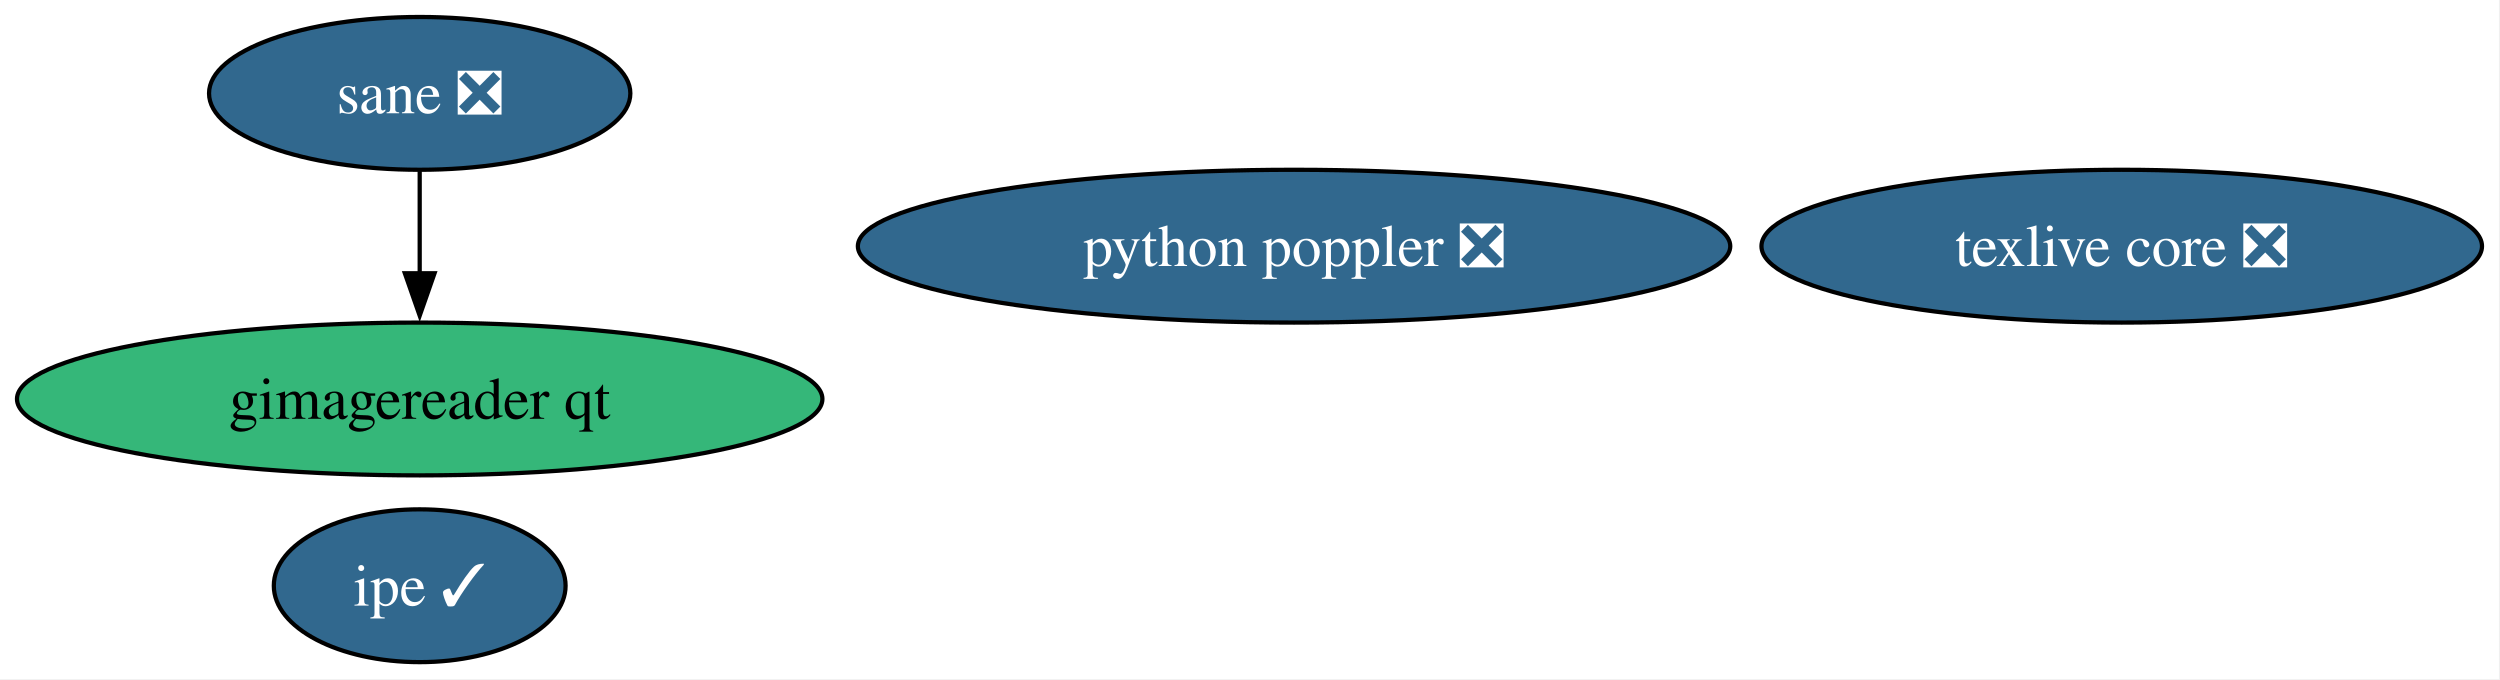
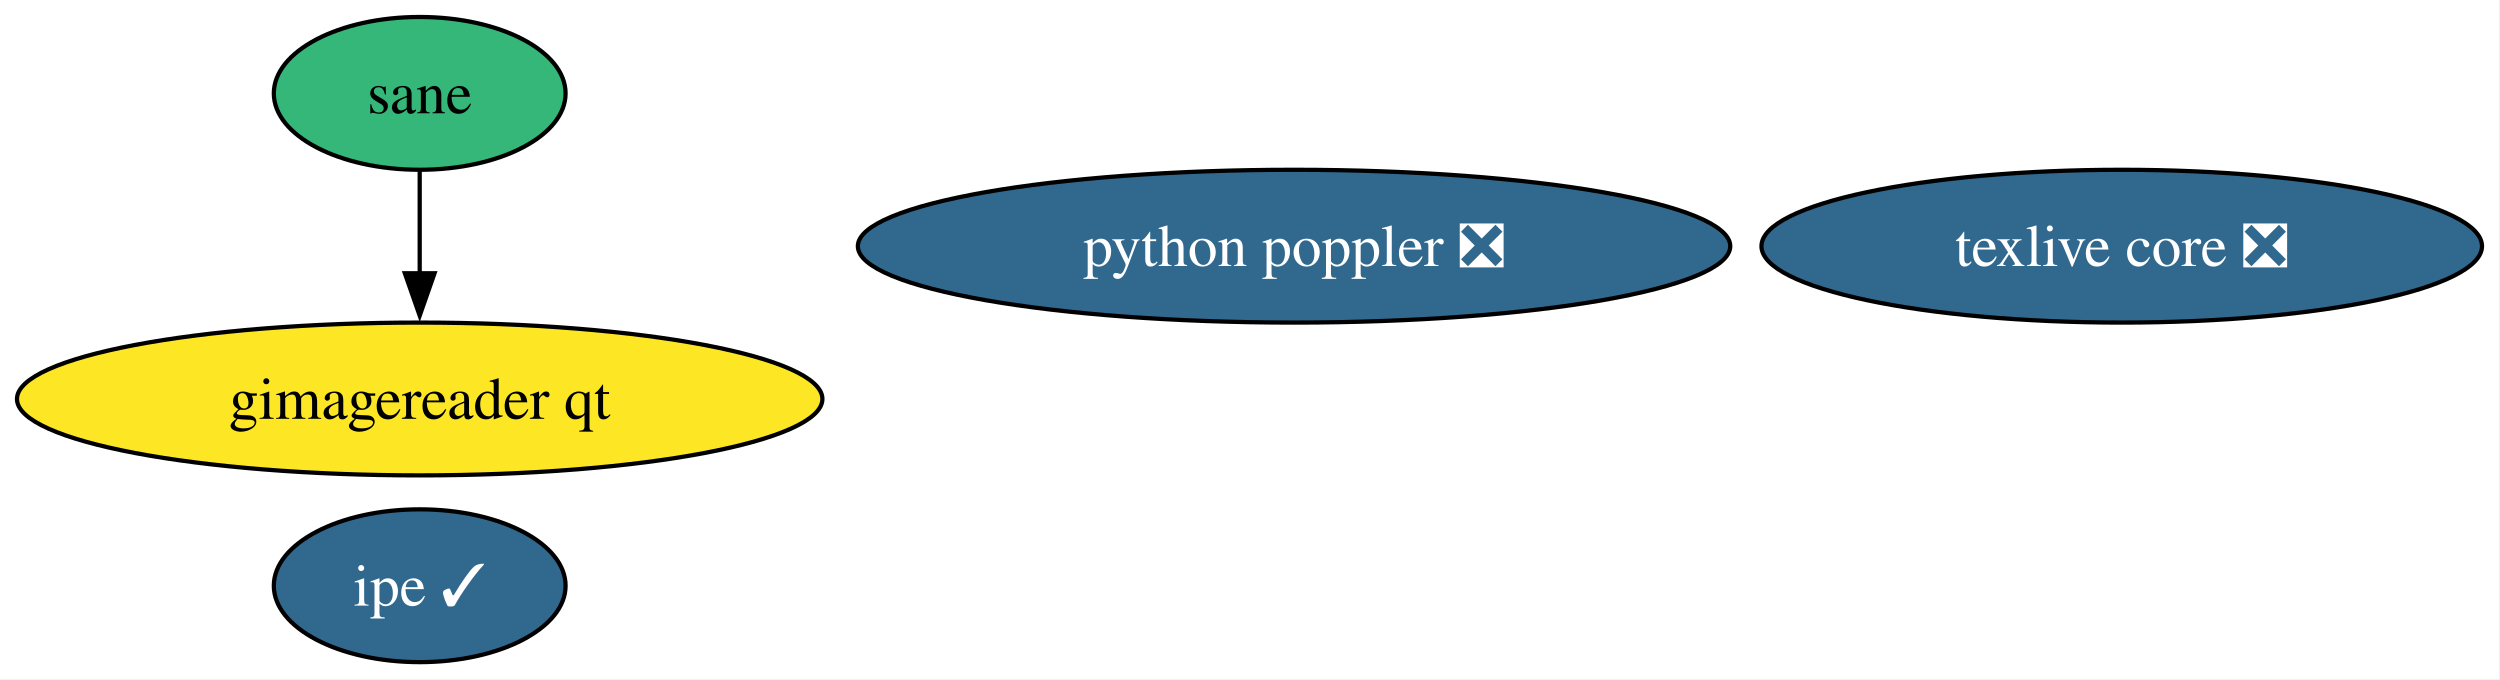
<svg xmlns="http://www.w3.org/2000/svg" xmlns:xlink="http://www.w3.org/1999/xlink" width="589pt" height="160pt" viewBox="0.00 0.00 589.00 160.00">
  <g id="graph0" class="graph" transform="scale(1 1) rotate(0) translate(4 156)">
    <polygon fill="white" stroke="none" points="-4,4 -4,-156 584.75,-156 584.75,4 -4,4" />
    <g id="node1" class="node">
      <g id="a_node1">
        <a xlink:href="https://github.com/conda-forge/texlive-core-feedstock/pull/104" xlink:title="texlive core ❎">
          <ellipse fill="#31688e" stroke="black" cx="495.88" cy="-98" rx="84.88" ry="18" />
          <text xml:space="preserve" text-anchor="middle" x="495.88" y="-93.33" font-family="Times,serif" font-size="14.00" fill="white">texlive core ❎</text>
        </a>
      </g>
    </g>
    <g id="node2" class="node">
      <g id="a_node2">
        <a xlink:href="https://github.com/conda-forge/ipe-feedstock/pull/40" xlink:title="ipe ✓">
          <ellipse fill="#31688e" stroke="black" cx="94.88" cy="-18" rx="34.37" ry="18" />
          <text xml:space="preserve" text-anchor="middle" x="94.88" y="-13.32" font-family="Times,serif" font-size="14.00" fill="white">ipe ✓</text>
        </a>
      </g>
    </g>
    <g id="node3" class="node">
      <g id="a_node3">
-         <a xlink:href="https://github.com/conda-forge/sane-feedstock/pull/38" xlink:title="sane ❎">
-           <ellipse fill="#31688e" stroke="black" cx="94.88" cy="-134" rx="49.63" ry="18" />
-           <text xml:space="preserve" text-anchor="middle" x="94.88" y="-129.32" font-family="Times,serif" font-size="14.00" fill="white">sane ❎</text>
+         <a xlink:href="https://github.com/conda-forge/sane-feedstock" xlink:title="sane">
+           <ellipse fill="#35b779" stroke="black" cx="94.88" cy="-134" rx="34.37" ry="18" />
+           <text xml:space="preserve" text-anchor="middle" x="94.88" y="-129.32" font-family="Times,serif" font-size="14.00">sane</text>
        </a>
      </g>
    </g>
    <g id="node4" class="node">
      <g id="a_node4">
        <a xlink:href="https://github.com/conda-forge/gimagereader-qt-feedstock" xlink:title="gimagereader qt">
-           <ellipse fill="#35b779" stroke="black" cx="94.88" cy="-62" rx="94.88" ry="18" />
+           <ellipse fill="#fde725" stroke="black" cx="94.88" cy="-62" rx="94.88" ry="18" />
          <text xml:space="preserve" text-anchor="middle" x="94.88" y="-57.33" font-family="Times,serif" font-size="14.00">gimagereader qt</text>
        </a>
      </g>
    </g>
    <g id="edge1" class="edge">
      <path fill="none" stroke="black" d="M94.88,-115.7C94.88,-108.41 94.88,-99.73 94.88,-91.54" />
      <polygon fill="black" stroke="black" points="98.38,-91.62 94.88,-81.62 91.38,-91.62 98.38,-91.62" />
    </g>
    <g id="node5" class="node">
      <g id="a_node5">
        <a xlink:href="https://github.com/conda-forge/python-poppler-feedstock/pull/21" xlink:title="python poppler ❎">
          <ellipse fill="#31688e" stroke="black" cx="300.88" cy="-98" rx="102.77" ry="18" />
          <text xml:space="preserve" text-anchor="middle" x="300.88" y="-93.33" font-family="Times,serif" font-size="14.00" fill="white">python poppler ❎</text>
        </a>
      </g>
    </g>
  </g>
</svg>
